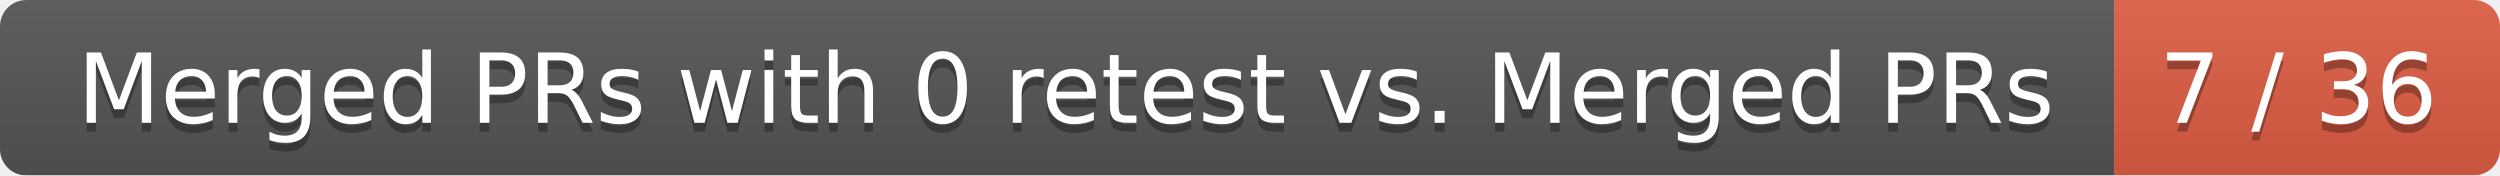
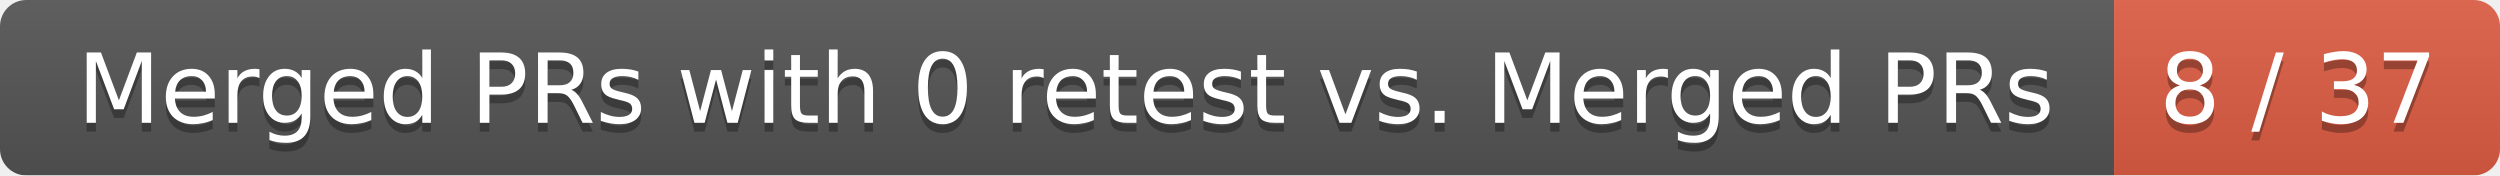
<svg xmlns="http://www.w3.org/2000/svg" width="285" height="20">
  <linearGradient id="smooth" x2="0" y2="100%">
    <stop offset="0" stop-color="#bbb" stop-opacity=".1" />
    <stop offset="1" stop-opacity=".1" />
  </linearGradient>
  <mask id="round">
    <rect width="285" height="20" rx="3" fill="#fff" />
  </mask>
  <g mask="url(#round)">
    <rect width="241" height="20" fill="#555" />
    <rect x="241" width="44" height="20" fill="#e05d44" />
    <rect width="285" height="20" fill="url(#smooth)" />
  </g>
  <g fill="#fff" text-anchor="middle" font-family="DejaVu Sans,Verdana,Geneva,sans-serif" font-size="11">
    <text x="121.5" y="15" fill="#010101" fill-opacity=".3">Merged PRs with 0 retest vs. Merged PRs</text>
    <text x="121.5" y="14">Merged PRs with 0 retest vs. Merged PRs</text>
-     <text x="262" y="15" fill="#010101" fill-opacity=".3">7 / 36</text>
-     <text x="262" y="14">7 / 36</text>
+     <text x="262" y="15" fill="#010101" fill-opacity=".3">8 / 37</text>
+     <text x="262" y="14">8 / 37</text>
  </g>
</svg>
